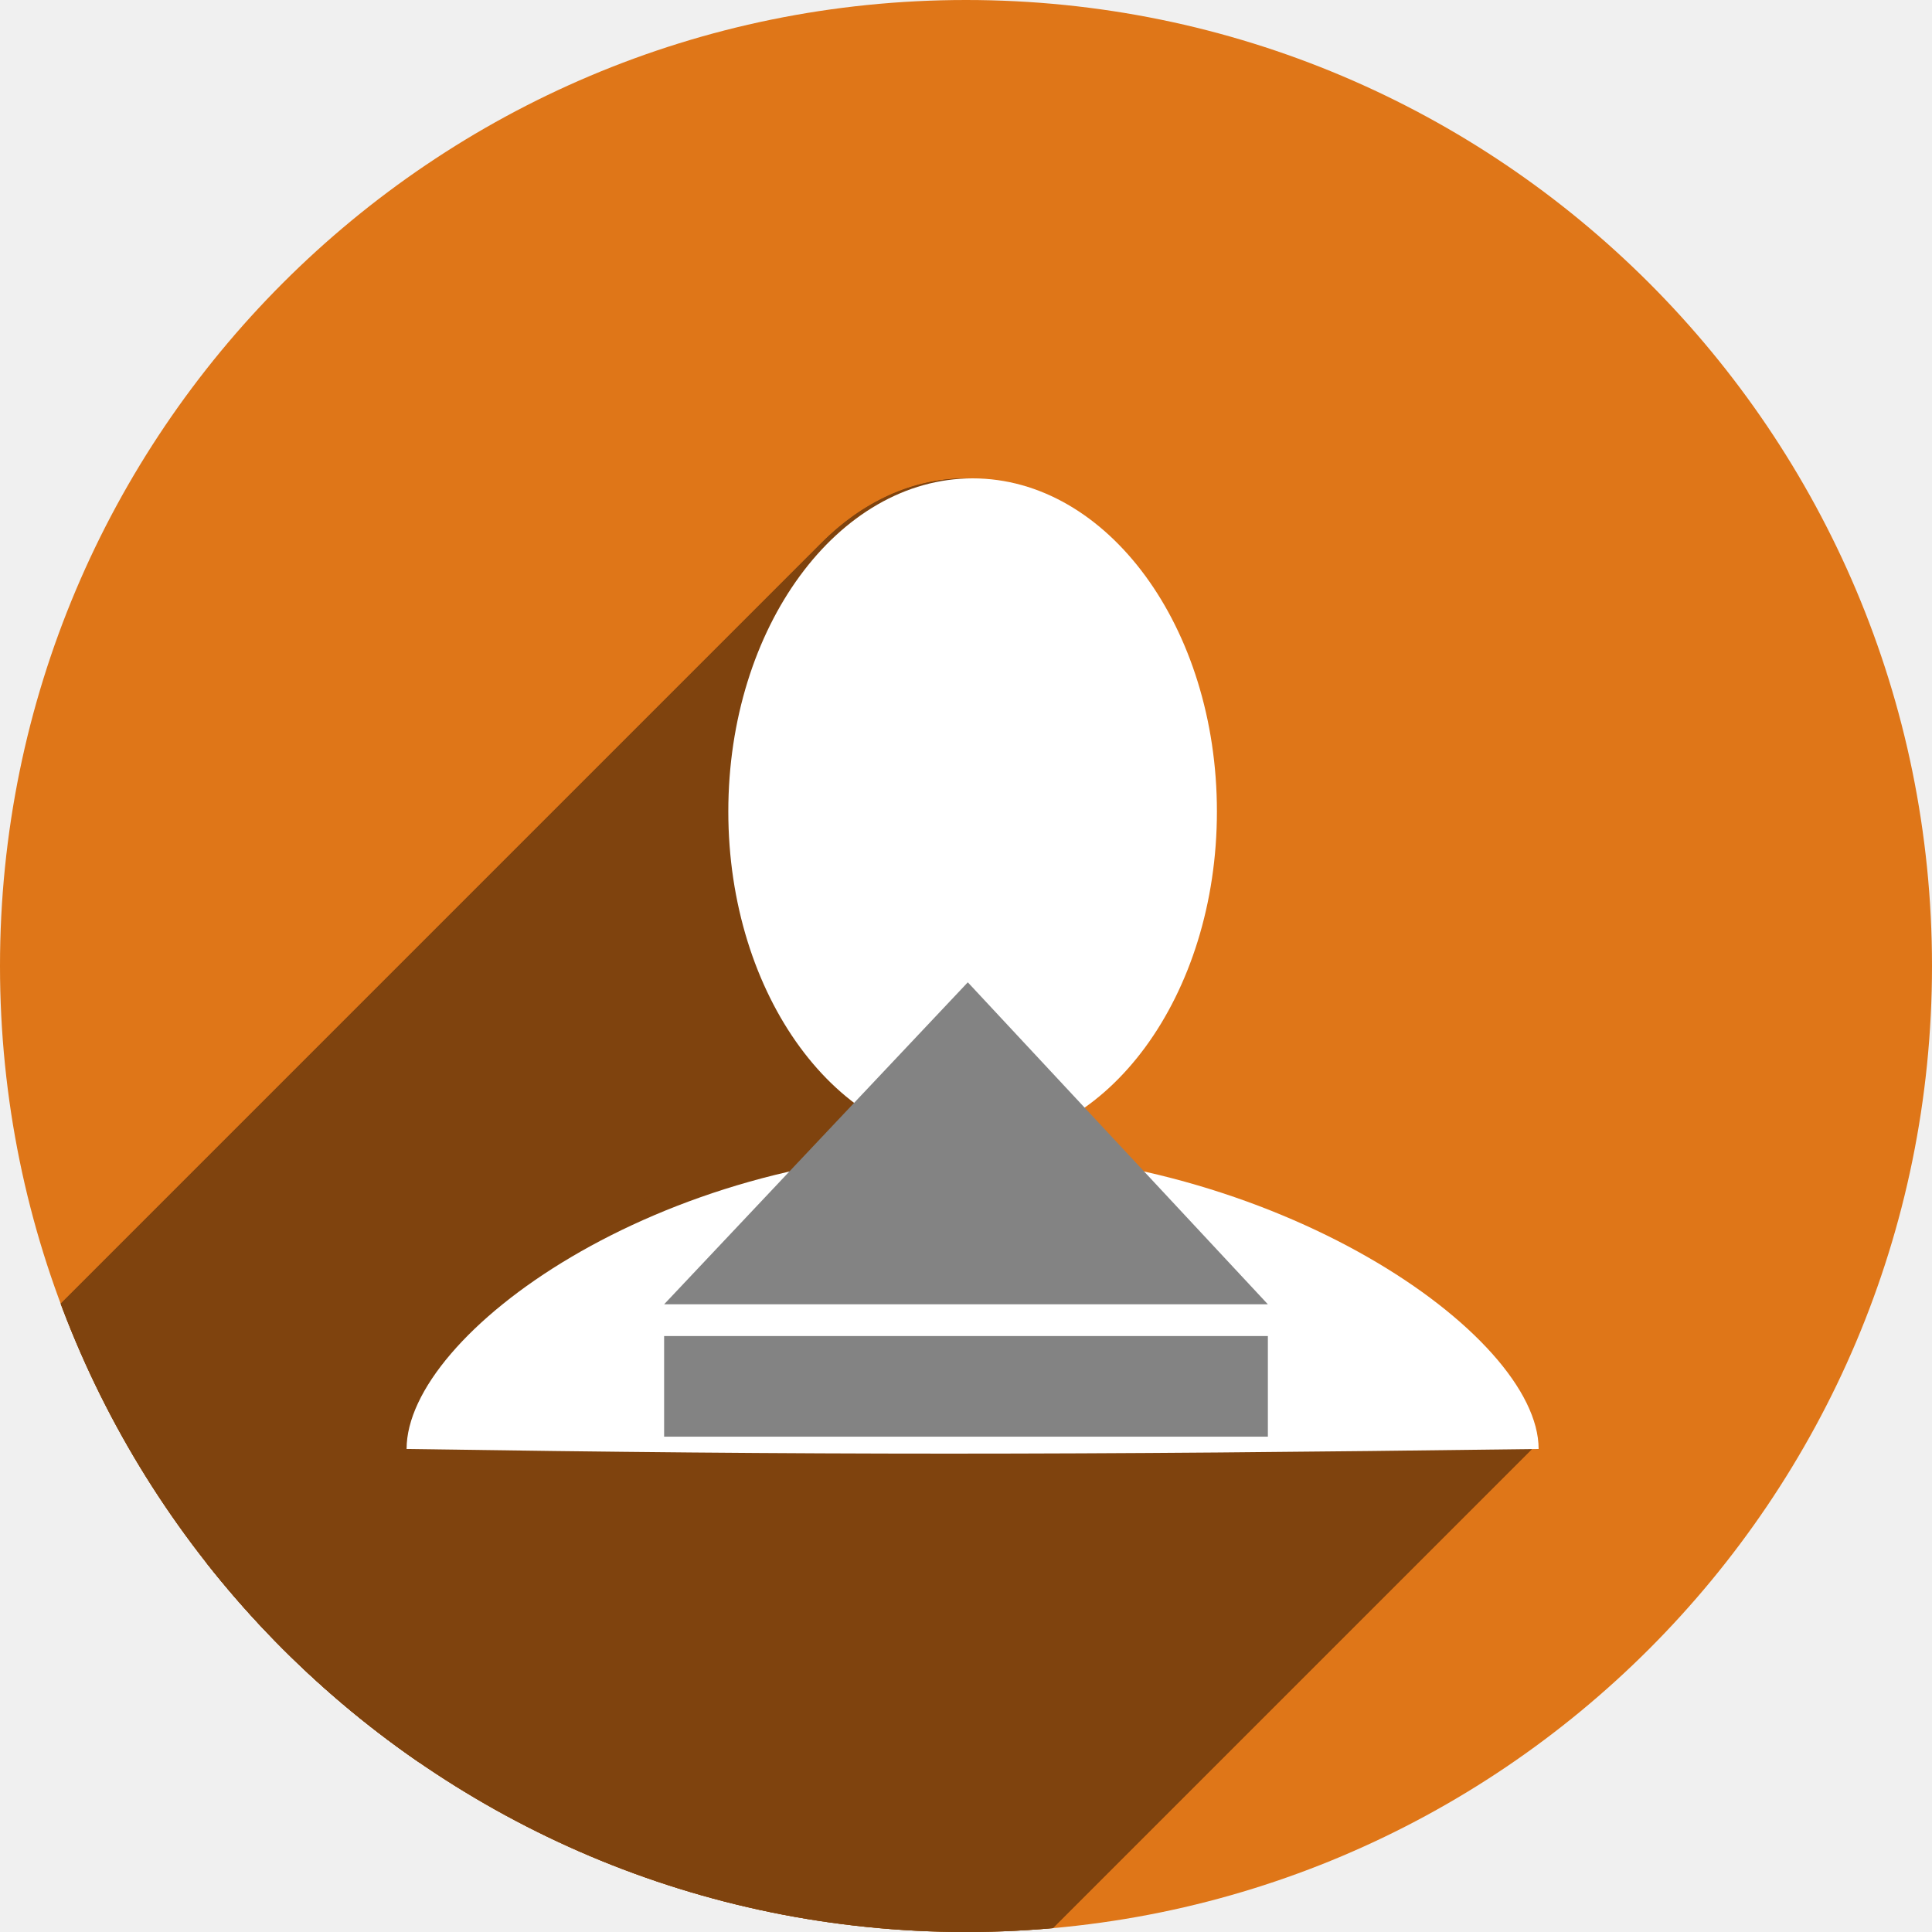
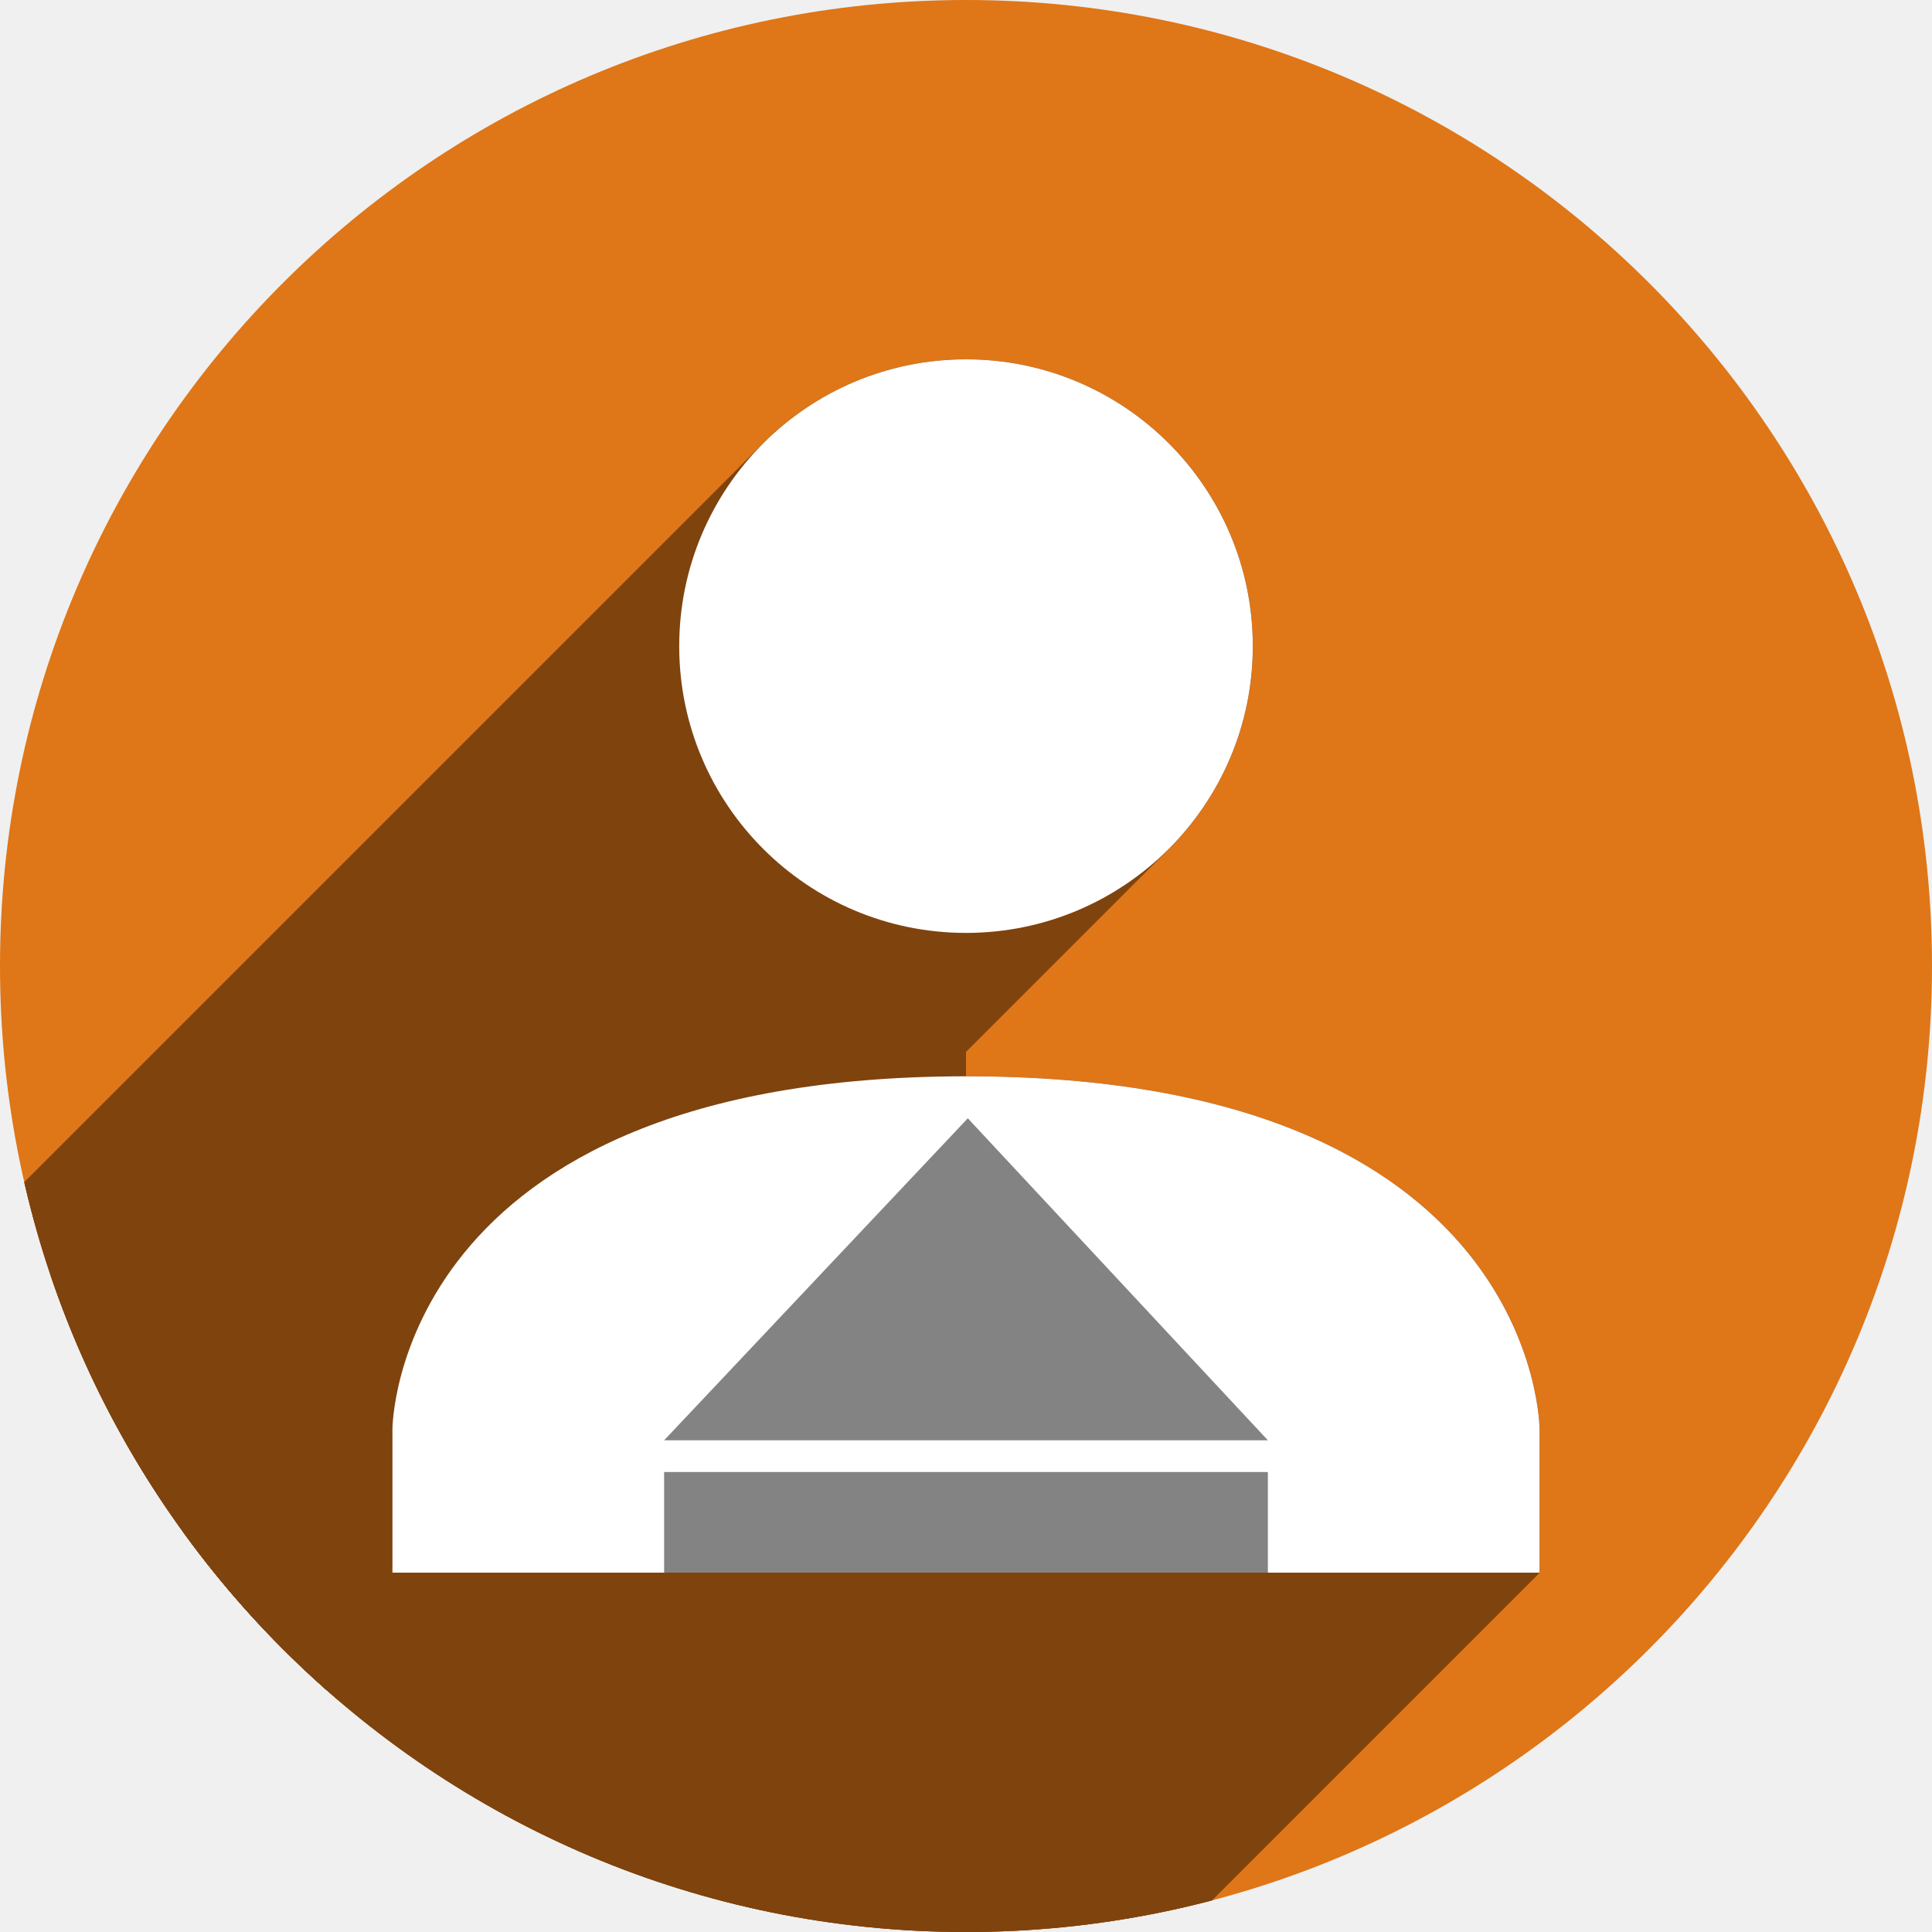
<svg xmlns="http://www.w3.org/2000/svg" version="1.1" id="svg2" viewBox="0 0 256 256" height="256" width="256">
  <defs id="defs4">
    <clipPath clipPathUnits="userSpaceOnUse" id="clipPath5002">
      <g id="g5004">
        <path transform="translate(0,796.3622)" id="path5006" d="M 88.118,249.435 C 46.103,235.291 14.771,201.687 4.134,159.361 1.338,148.236 0.923,144.163 0.926,127.889 0.928,117.472 1.134,112.014 1.658,108.541 4.465,89.913 12.177,70.638 23.043,55.086 c 3.959,-5.666 8.345,-10.931 9.102,-10.926 0.328,0.002 10.489,18.31 22.579,40.683 12.09,22.373 22.375,41.335 22.854,42.136 0.479,0.802 0.925,2.441 0.99,3.643 0.343,6.316 2.524,14.21 5.642,20.423 2.954,5.887 5.065,8.733 10.435,14.067 6.714,6.67 12.889,10.286 21.732,12.729 3.166,0.874 5.105,1.05 11.575,1.05 8.826,0 12.602,-0.762 19.264,-3.887 2.046,-0.96 3.937,-1.665 4.202,-1.568 0.265,0.097 -11.056,17.665 -25.157,39.038 l -25.639,38.861 -3.094,0.112 c -2.555,0.093 -4.195,-0.258 -9.409,-2.014 z" style="fill:#0f9d58;fill-opacity:1;stroke:none;stroke-width:4.858;stroke-linejoin:round;stroke-miterlimit:4;stroke-dasharray:none;stroke-opacity:1" />
        <path id="path5008" d="m 112.36,1051.517 c -10.001,-1.45 -12.156,-1.82 -12.532,-2.156 -0.249,-0.222 1.738,-3.748 4.55,-8.072 7.166,-11.021 49.772,-74.648 50.259,-75.055 3.575,-2.992 8.635,-8.041 10.575,-10.554 3.362,-4.353 7.558,-12.914 9.065,-18.494 6.193,-22.925 -2.593,-47.152 -21.7,-59.837 l -2.961,-1.966 17.025,0.296 c 9.364,0.163 31.17,0.434 48.459,0.603 l 31.435,0.307 1.546,4.189 c 2.246,6.086 4.678,15.095 5.935,21.982 1.525,8.36 1.925,28.859 0.739,37.828 -3.08,23.278 -12.813,45.72 -27.802,64.106 -20.476,25.117 -51.46,42.197 -84.146,46.389 -5.312,0.681 -26.646,0.986 -30.446,0.436 z" style="fill:#f4b400;fill-opacity:1;stroke:none;stroke-width:4.858;stroke-linejoin:round;stroke-miterlimit:4;stroke-dasharray:none;stroke-opacity:1" />
        <path transform="translate(0,796.3622)" id="path5010" d="M 67.99,108.873 C 41.284,59.576 33.29,45.149 32.234,44.345 31.651,43.901 32.811,42.55 38.696,36.815 53.436,22.45 68.809,13.041 87.839,6.736 101.687,2.148 112.582,0.437 127.951,0.437 c 21.31,0 37.805,3.81 56.835,13.126 25.294,12.383 46.194,33.579 58.52,59.346 1.611,3.369 2.93,6.372 2.93,6.675 0,0.56 -10.549,0.495 -71.165,-0.437 l -24.288,-0.374 -3.931,-1.764 c -6.757,-3.033 -10.646,-3.84 -18.658,-3.868 -5.03,-0.018 -7.979,0.208 -10.316,0.788 -14.508,3.604 -26.283,12.948 -33.292,26.419 -3.585,6.891 -5.247,13.082 -6.332,23.583 l -0.337,3.267 -9.927,-18.326 z" style="fill:#db4437;fill-opacity:1;stroke:none;stroke-width:10;stroke-linejoin:round;stroke-miterlimit:4;stroke-dasharray:none;stroke-opacity:1" />
      </g>
    </clipPath>
    <clipPath id="clipPath4271" clipPathUnits="userSpaceOnUse">
      <circle r="128" cy="128" cx="128" id="circle4273" style="fill:#292929;fill-opacity:0.26;stroke:none;stroke-width:10;stroke-linejoin:round;stroke-miterlimit:4;stroke-dasharray:none;stroke-opacity:0.259" />
    </clipPath>
    <clipPath clipPathUnits="userSpaceOnUse" id="clipPath4363">
      <circle r="128" cy="924.362" cx="128" id="circle4365" style="fill:#4285f4;fill-opacity:1;stroke:none;stroke-width:10;stroke-linejoin:round;stroke-miterlimit:4;stroke-dasharray:none;stroke-opacity:0.259" />
    </clipPath>
    <clipPath id="clipPath4452" clipPathUnits="userSpaceOnUse">
      <circle r="128" cy="924.362" cx="128" id="circle4454" style="fill:#4285f4;fill-opacity:1;stroke:none;stroke-width:10;stroke-linejoin:round;stroke-miterlimit:4;stroke-dasharray:none;stroke-opacity:0.259" />
    </clipPath>
    <clipPath clipPathUnits="userSpaceOnUse" id="clipPath5177">
      <circle r="128" cy="924.362" cx="128" id="circle5179" style="fill:#4285f4;fill-opacity:1;stroke:none;stroke-width:10;stroke-linejoin:round;stroke-miterlimit:4;stroke-dasharray:none;stroke-opacity:0.259" />
    </clipPath>
    <clipPath id="clipPath4342" clipPathUnits="userSpaceOnUse">
      <circle r="128" cy="933.487" cx="128" id="circle4344" style="fill:#4285f4;fill-opacity:1;stroke:none;stroke-width:10;stroke-linejoin:round;stroke-miterlimit:4;stroke-dasharray:none;stroke-opacity:0.259" />
    </clipPath>
    <clipPath clipPathUnits="userSpaceOnUse" id="clipPath4681">
      <circle r="128" cy="930.44" cx="127.003" id="circle4683" style="fill:#9d5fad;fill-opacity:1;stroke:none;stroke-width:10;stroke-linejoin:round;stroke-miterlimit:4;stroke-dasharray:none;stroke-opacity:0.259" />
    </clipPath>
    <clipPath id="clipPath4480" clipPathUnits="userSpaceOnUse">
      <circle r="128" cy="924.362" cx="128" id="circle4482" style="fill:#df7618;fill-opacity:1;stroke:none;stroke-width:10;stroke-linejoin:round;stroke-miterlimit:4;stroke-dasharray:none;stroke-opacity:0.259" />
    </clipPath>
    <clipPath clipPathUnits="userSpaceOnUse" id="clipPath4532">
      <circle r="128" cy="927.477" cx="145.463" id="circle4534" style="fill:#df7618;fill-opacity:1;stroke:none;stroke-width:10;stroke-linejoin:round;stroke-miterlimit:4;stroke-dasharray:none;stroke-opacity:0.259" />
    </clipPath>
    <clipPath id="clipPath4430" clipPathUnits="userSpaceOnUse">
      <circle r="117.195" cy="924.362" cx="128" id="circle4432" style="fill:#df7618;fill-opacity:1;stroke:none;stroke-width:10;stroke-linejoin:round;stroke-miterlimit:4;stroke-dasharray:none;stroke-opacity:0.259" />
    </clipPath>
    <clipPath clipPathUnits="userSpaceOnUse" id="clipPath3562">
      <circle r="108.739" cy="922.254" cx="128" id="circle3564" style="fill:#df7618;fill-opacity:1;stroke:none;stroke-width:10;stroke-linejoin:round;stroke-miterlimit:4;stroke-dasharray:none;stroke-opacity:0.259" />
    </clipPath>
+     <clipPath clipPathUnits="userSpaceOnUse" id="clipPath1011">
+       <circle r="128" cy="909.747" cx="128" id="circle1013" style="fill:#df7618;fill-opacity:1;stroke:none;stroke-width:10;stroke-linejoin:round;stroke-miterlimit:4;stroke-dasharray:none;stroke-opacity:0.259" />
+     </clipPath>
  </defs>
  <g transform="translate(0,-796.3622)" id="layer1">
    <path id="path4913" d="M 154.474,968.81 101.04,1048.476 0.486,1048.962 0,842.024 l 33.032,-2.429 45.176,83.552 21.374,35.461 26.717,13.116 z" style="fill:none;fill-rule:evenodd;stroke:none;stroke-width:1px;stroke-linecap:butt;stroke-linejoin:miter;stroke-opacity:1" />
    <circle style="fill:#df7618;fill-opacity:1;stroke:none;stroke-width:10;stroke-linejoin:round;stroke-miterlimit:4;stroke-dasharray:none;stroke-opacity:0.259" id="path4152" cx="128" cy="924.362" r="128" />
-     <text id="text4914" y="927.362" x="120" style="font-style:normal;font-weight:normal;font-size:40px;line-height:125%;font-family:sans-serif;letter-spacing:0px;word-spacing:0px;fill:#000000;fill-opacity:1;stroke:none;stroke-width:1px;stroke-linecap:butt;stroke-linejoin:miter;stroke-opacity:1" xml:space="preserve">
-       <tspan y="927.362" x="120" id="tspan4916" />
+     <text id="text4914" y="927.362" x="120" style="font-style:normal;font-weight:normal;line-height:0%;font-family:sans-serif;letter-spacing:0px;word-spacing:0px;fill:#000000;fill-opacity:1;stroke:none;stroke-width:1px;stroke-linecap:butt;stroke-linejoin:miter;stroke-opacity:1" xml:space="preserve">
+       <tspan y="927.362" x="120" id="tspan4916" style="font-size:40px;line-height:1.25"> </tspan>
    </text>
-     <path style="fill:none;stroke:black;stroke-opacity:1;stroke-width:1px;stroke-linejoin:miter;stroke-linecap:butt;fill-rule:evenodd" d="m 90,171 c -0.028,0.102 -0.095,0.188 -0.143,0.282 -0.034,0.067 -0.063,0.175 0.01,0.194 0.629,0.166 1.293,0 1.943,0 2e-6,0 4e-6,0 6e-6,0 2.429,0 4.858,0 7.287,0 10e-7,0 2e-6,0 3e-6,0 5.667,0 11.335,0 17.002,0 0,0 0,0 0,0 11.011,0 22.022,0 33.032,0 3.4,0 6.801,0 10.201,0 1.133,0 2.267,0 3.4,0 0.648,0 1.295,0 1.943,0 0,0 0,0 1e-5,0 0.162,0 0.326,0.027 0.486,0 0,0 1e-5,0 1e-5,0 0.815,-0.136 1.614,-0.35 2.429,-0.486 0,0 1e-5,0 1e-5,0 0.16,-0.027 0.324,0 0.486,0 0.648,0 1.295,0 1.943,0 1.619,0 3.238,0 4.858,0 1.943,0 3.886,0 5.829,0 0.65,0 1.312,0.158 1.943,0 0.231,-0.058 0.26,-0.411 0.486,-0.486 10e-6,0 10e-6,0 10e-6,0 0.309,-0.103 0.645,0 0.972,0 1e-5,0 1e-5,0 1e-5,0 0.488,0 0.984,0.118 1.457,0 0.228,-0.057 0.275,-0.381 0.486,-0.486 0.033,-0.017 0.073,-0.013 0.11,-0.016 0,0 0,0 0,0 0.074,-0.005 0.149,-0.006 0.223,-0.007 0.212,-0.003 0.424,-6e-4 0.636,0.003 0.324,0.005 0.649,0.02 0.974,0.02 1.295,0 2.591,0 3.886,0 0.34,0 0.679,0.018 1.019,0.024 1e-5,0 1e-5,0 1e-5,0 0.201,0.004 0.402,0.007 0.602,0.003 0,0 10e-6,0 10e-6,0 0.107,-0.002 0.226,0.021 0.322,-0.027 0.207,-0.104 0.278,-0.382 0.486,-0.486 0.05,-0.025 0.111,-0.018 0.167,-0.021 0.118,-0.006 0.236,-0.008 0.355,-0.01 0.348,-0.004 0.697,-6.9e-4 1.045,0.003 0.611,0.007 1.223,0.027 1.834,0.027 0.43,0 0.861,-0.006 1.291,-0.008 0.26,-0.001 0.52,-0.002 0.78,-0.001 0.085,4.2e-4 0.17,9e-4 0.256,0.003 l 0,0 c 0,0 1e-5,0 1e-5,0 0.024,5.9e-4 0.049,0.001 0.073,0.003 0.009,5.7e-4 0.022,-0.003 0.029,0.004 0.06,0.06 0.025,0.162 5e-5,0.243 -0.025,0.081 -0.06,0.183 0,0.243 0.073,0.073 0.196,0.013 0.294,-0.017 0.071,-0.022 0.202,-0.056 0.192,0.017 -0.054,0.388 -0.412,0.65 -0.622,0.981" id="path4233" />
-     <g transform="matrix(1.177128,0,0,1.177128,-22.67233,-161.2484)" id="g4258" style="fill:#7f430e;fill-opacity:1" clip-path="url(#clipPath3562)">
-       <g id="g3459" transform="matrix(0.8495256,0,0,0.8495256,19.26073,813.5146)" style="fill:#7f430e;fill-opacity:1">
-         <g id="g3461" style="opacity:1;fill:#7f430e;fill-opacity:1;stroke:none;stroke-width:0;stroke-linecap:round;stroke-linejoin:round;stroke-miterlimit:4;stroke-dasharray:none;stroke-opacity:1">
-           <path id="path3463" d="M128.0 63.385C120.846 63.385 114.235 66.549 108.877 71.907L-103.255 284.039C-97.897 278.681 -91.286 275.517 -84.132 275.517Z" style="fill:#7f430e;fill-opacity:1" />
-           <path id="path3465" d="M108.877 71.907C100.844 79.94 95.629 92.903 95.629 107.527L-116.503 319.659C-116.503 305.035 -111.288 292.072 -103.255 284.039Z" style="fill:#7f430e;fill-opacity:1" />
-           <path id="path3467" d="M95.629 107.527C95.629 131.906 110.122 151.67 128.0 151.67L-84.132 363.802C-102.01 363.802 -116.503 344.038 -116.503 319.659Z" style="fill:#7f430e;fill-opacity:1" />
-           <path id="path3469" d="M128.0 151.67C134.878 151.385 140.837 148.33 145.657 143.511L-66.475 355.643C-71.295 360.462 -77.254 363.517 -84.132 363.802Z" style="fill:#7f430e;fill-opacity:1" />
-           <path id="path3471" d="M145.657 143.511C166.22 122.948 166.043 70.254 128.0 63.385L-84.132 275.517C-46.089 282.386 -45.912 335.08 -66.475 355.643Z" style="fill:#7f430e;fill-opacity:1" />
-           <path id="path3473" d="M53.0 191.998C107.686 192.821 139.973 192.821 203.0 191.998L-9.132 404.13C-72.159 404.953 -104.446 404.953 -159.132 404.13Z" style="fill:#7f430e;fill-opacity:1" />
-           <path id="path3475" d="M203.0 191.998C187.592 147.806 93.292 141.277 62.565 172.003L-149.567 384.135C-118.84 353.409 -24.54 359.938 -9.132 404.13Z" style="fill:#7f430e;fill-opacity:1" />
-           <path id="path3477" d="M62.565 172.003C57.085 177.483 53.627 184.149 53.0 191.998L-159.132 404.13C-158.505 396.281 -155.047 389.616 -149.567 384.135Z" style="fill:#7f430e;fill-opacity:1" />
+     <g id="g999">
+       <g id="g911" transform="translate(0,14.61539)" clip-path="url(#clipPath1011)" style="fill:#7f430e;fill-opacity:1">
+         <g transform="translate(-1e-6,781.747)" id="g984" style="fill:#7f430e;fill-opacity:1">
+           <g style="fill:#7f430e;fill-opacity:1;stroke-width:19" id="g981">
+             <path d="m 128,47.615 c -10.492,0 -19.992,4.254 -26.869,11.132 L -40.29,200.168 c 6.877,-6.877 16.377,-11.131 26.869,-11.131 z" id="path949" style="fill:#7f430e;fill-opacity:1" />
+             <path d="M 101.131,58.747 C 95.766,64.111 91.998,71.072 90.6,78.853 L -50.822,220.275 c 1.398,-7.782 5.167,-14.742 10.531,-20.107 z" id="path951" style="fill:#7f430e;fill-opacity:1" />
+             <path d="M 90.6,78.853 C 86.866,100.043 103.366,117.859 128,123.615 L -13.421,265.037 c -24.634,-5.757 -41.134,-23.573 -37.4,-44.762 z" id="path953" style="fill:#7f430e;fill-opacity:1" />
+             <path d="m 128,123.615 c 10.492,0 19.992,-4.254 26.869,-11.131 L 13.447,253.905 c -6.877,6.877 -16.377,11.132 -26.869,11.132 z" id="path955" style="fill:#7f430e;fill-opacity:1" />
+             <path d="M 154.869,112.484 C 161.746,105.607 166,96.107 166,85.615 L 24.579,227.037 c 0,10.491 -4.254,19.991 -11.131,26.868 z" id="path957" style="fill:#7f430e;fill-opacity:1" />
+             <path d="m 166,85.615 c 0,-20.986 -17.014,-38 -38,-38 L -13.421,189.037 c 20.986,0 38,17.013 38,38 z" id="path959" style="fill:#7f430e;fill-opacity:1" />
+             <path d="m 128,47.615 v 0 L -13.421,189.037 v 0 z" id="path961" style="fill:#7f430e;fill-opacity:1" />
+             <path d="m 128,142.615 c -34.073,0.02 -52.87,9.425 -63.24,19.794 L -76.662,303.831 c 10.37,-10.37 29.167,-19.775 63.24,-19.794 z" id="path963" style="fill:#7f430e;fill-opacity:1" />
+             <path d="M 64.76,162.409 C 52.002,175.167 52,189.385 52,189.385 L -89.421,330.806 c 0,0 0.002,-14.218 12.76,-26.975 z" id="path965" style="fill:#7f430e;fill-opacity:1" />
+             <path d="m 52,189.385 c 0,0 0,0 0,0 L -89.421,330.806 c 0,0 0,0 0,0 z" id="path967" style="fill:#7f430e;fill-opacity:1" />
+             <path d="m 52,189.385 v 19 L -89.421,349.806 v -19 z" id="path969" style="fill:#7f430e;fill-opacity:1" />
+             <path d="M 52,208.385 H 204 L 62.579,349.806 h -152 z" id="path971" style="fill:#7f430e;fill-opacity:1" />
+             <path d="m 204,208.385 v -19 L 62.579,330.806 v 19 z" id="path973" style="fill:#7f430e;fill-opacity:1" />
+             <path d="m 204,189.385 c 0,0 0,-46.799 -75.984,-46.77 L -13.406,284.037 c 75.985,-0.03 75.984,46.769 75.984,46.769 z" id="path975" style="fill:#7f430e;fill-opacity:1" />
+             <path d="M 128.016,142.615 H 128 L -13.421,284.037 h 0.016 z" id="path977" style="fill:#7f430e;fill-opacity:1" />
+             <path d="M 128,142.615 V 47.615 L -13.421,189.037 v 95 z" id="path979" style="fill:#7f430e;fill-opacity:1" />
+           </g>
+           <path id="path907" style="fill:#7f430e;fill-opacity:1;stroke-width:19" d="m 128,47.615 c -18.676,0 -34.209,13.48 -37.4,31.238 C 86.866,100.043 103.366,117.859 128,123.615 c 20.984,0 38,-17.016 38,-38 0,-20.986 -17.014,-38 -38,-38 z m 0,95 c -75.992,0.044 -76,46.77 -76,46.77 v 19 h 152 v -19 c 0,0 4.3e-4,-46.799 -75.984,-46.77 z" />
        </g>
-         <path id="ellipse4260" transform="" d="m 128,63.385 c -17.878,0 -32.371,19.763 -32.371,44.143 0,24.379 14.493,44.143 32.371,44.143 36.222,-1.501 46.96,-79.805 0,-88.285 z M 53,191.998 c 54.686,0.823 86.973,0.823 150,0 -18.156,-52.074 -145.858,-51.853 -150,0 z" style="opacity:1;fill:#7f430e;fill-opacity:1;stroke:none;stroke-width:0;stroke-linecap:round;stroke-linejoin:round;stroke-miterlimit:4;stroke-dasharray:none;stroke-opacity:1" />
+       </g>
+       <g id="g896" transform="translate(0,14.61539)">
+         <path style="fill:#ffffff;fill-opacity:1;stroke-width:19" d="m 128,829.362 c 20.986,0 38,17.014 38,38 0,20.984 -17.016,38 -38,38 -20.984,0 -38,-17.016 -38,-38 0,-20.984 17.016,-38 38,-38 z" id="path4" />
+         <path style="fill:#ffffff;fill-opacity:1;stroke-width:19" d="m 128,924.362 c -75.992,0.044 -76,46.769 -76,46.769 v 19 H 204 v -19 c 0,0 0,-46.798 -75.985,-46.769 z" id="path6" />
      </g>
    </g>
-     <g style="fill:#ffffff;fill-opacity:1" id="g4223" transform="matrix(1.177128,0,0,1.177128,-21.79614,-161.2484)">
-       <ellipse style="opacity:1;fill:#ffffff;fill-opacity:1;stroke:none;stroke-width:0;stroke-linecap:round;stroke-linejoin:round;stroke-miterlimit:4;stroke-dasharray:none;stroke-opacity:1" id="ellipse4225" cx="128" cy="904.862" rx="27.5" ry="37.5" />
-       <path style="opacity:1;fill:#ffffff;fill-opacity:1;stroke:none;stroke-width:0;stroke-linecap:round;stroke-linejoin:round;stroke-miterlimit:4;stroke-dasharray:none;stroke-opacity:1" d="m 191.714,976.621 c -53.543,0.699 -80.972,0.699 -127.429,0 10e-7,-12.995 28.468,-33.489 62.986,-33.489 34.518,0 64.443,20.493 64.443,33.489 z" id="path4227" />
-     </g>
-     <g id="g4193" transform="matrix(1.230769,0,0,1.230769,-126.9936,-148.487)" style="fill:#838383;fill-opacity:1">
-       <path id="path4188" d="m 239.682,908.112 -32.5,0 -32.5,0 32.695,-34.666 z" style="fill:#838383;fill-opacity:1" />
+     <g id="g4193" transform="matrix(1.230769,0,0,1.230769,-126.9936,-130.4682)" style="fill:#838383;fill-opacity:1">
+       <path id="path4188" d="m 239.682,908.112 h -32.5 -32.5 l 32.695,-34.666 z" style="fill:#838383;fill-opacity:1" />
      <rect y="911.529" x="174.682" height="10.833" width="65" id="rect4191" style="fill:#838383;fill-opacity:1" />
    </g>
  </g>
</svg>
